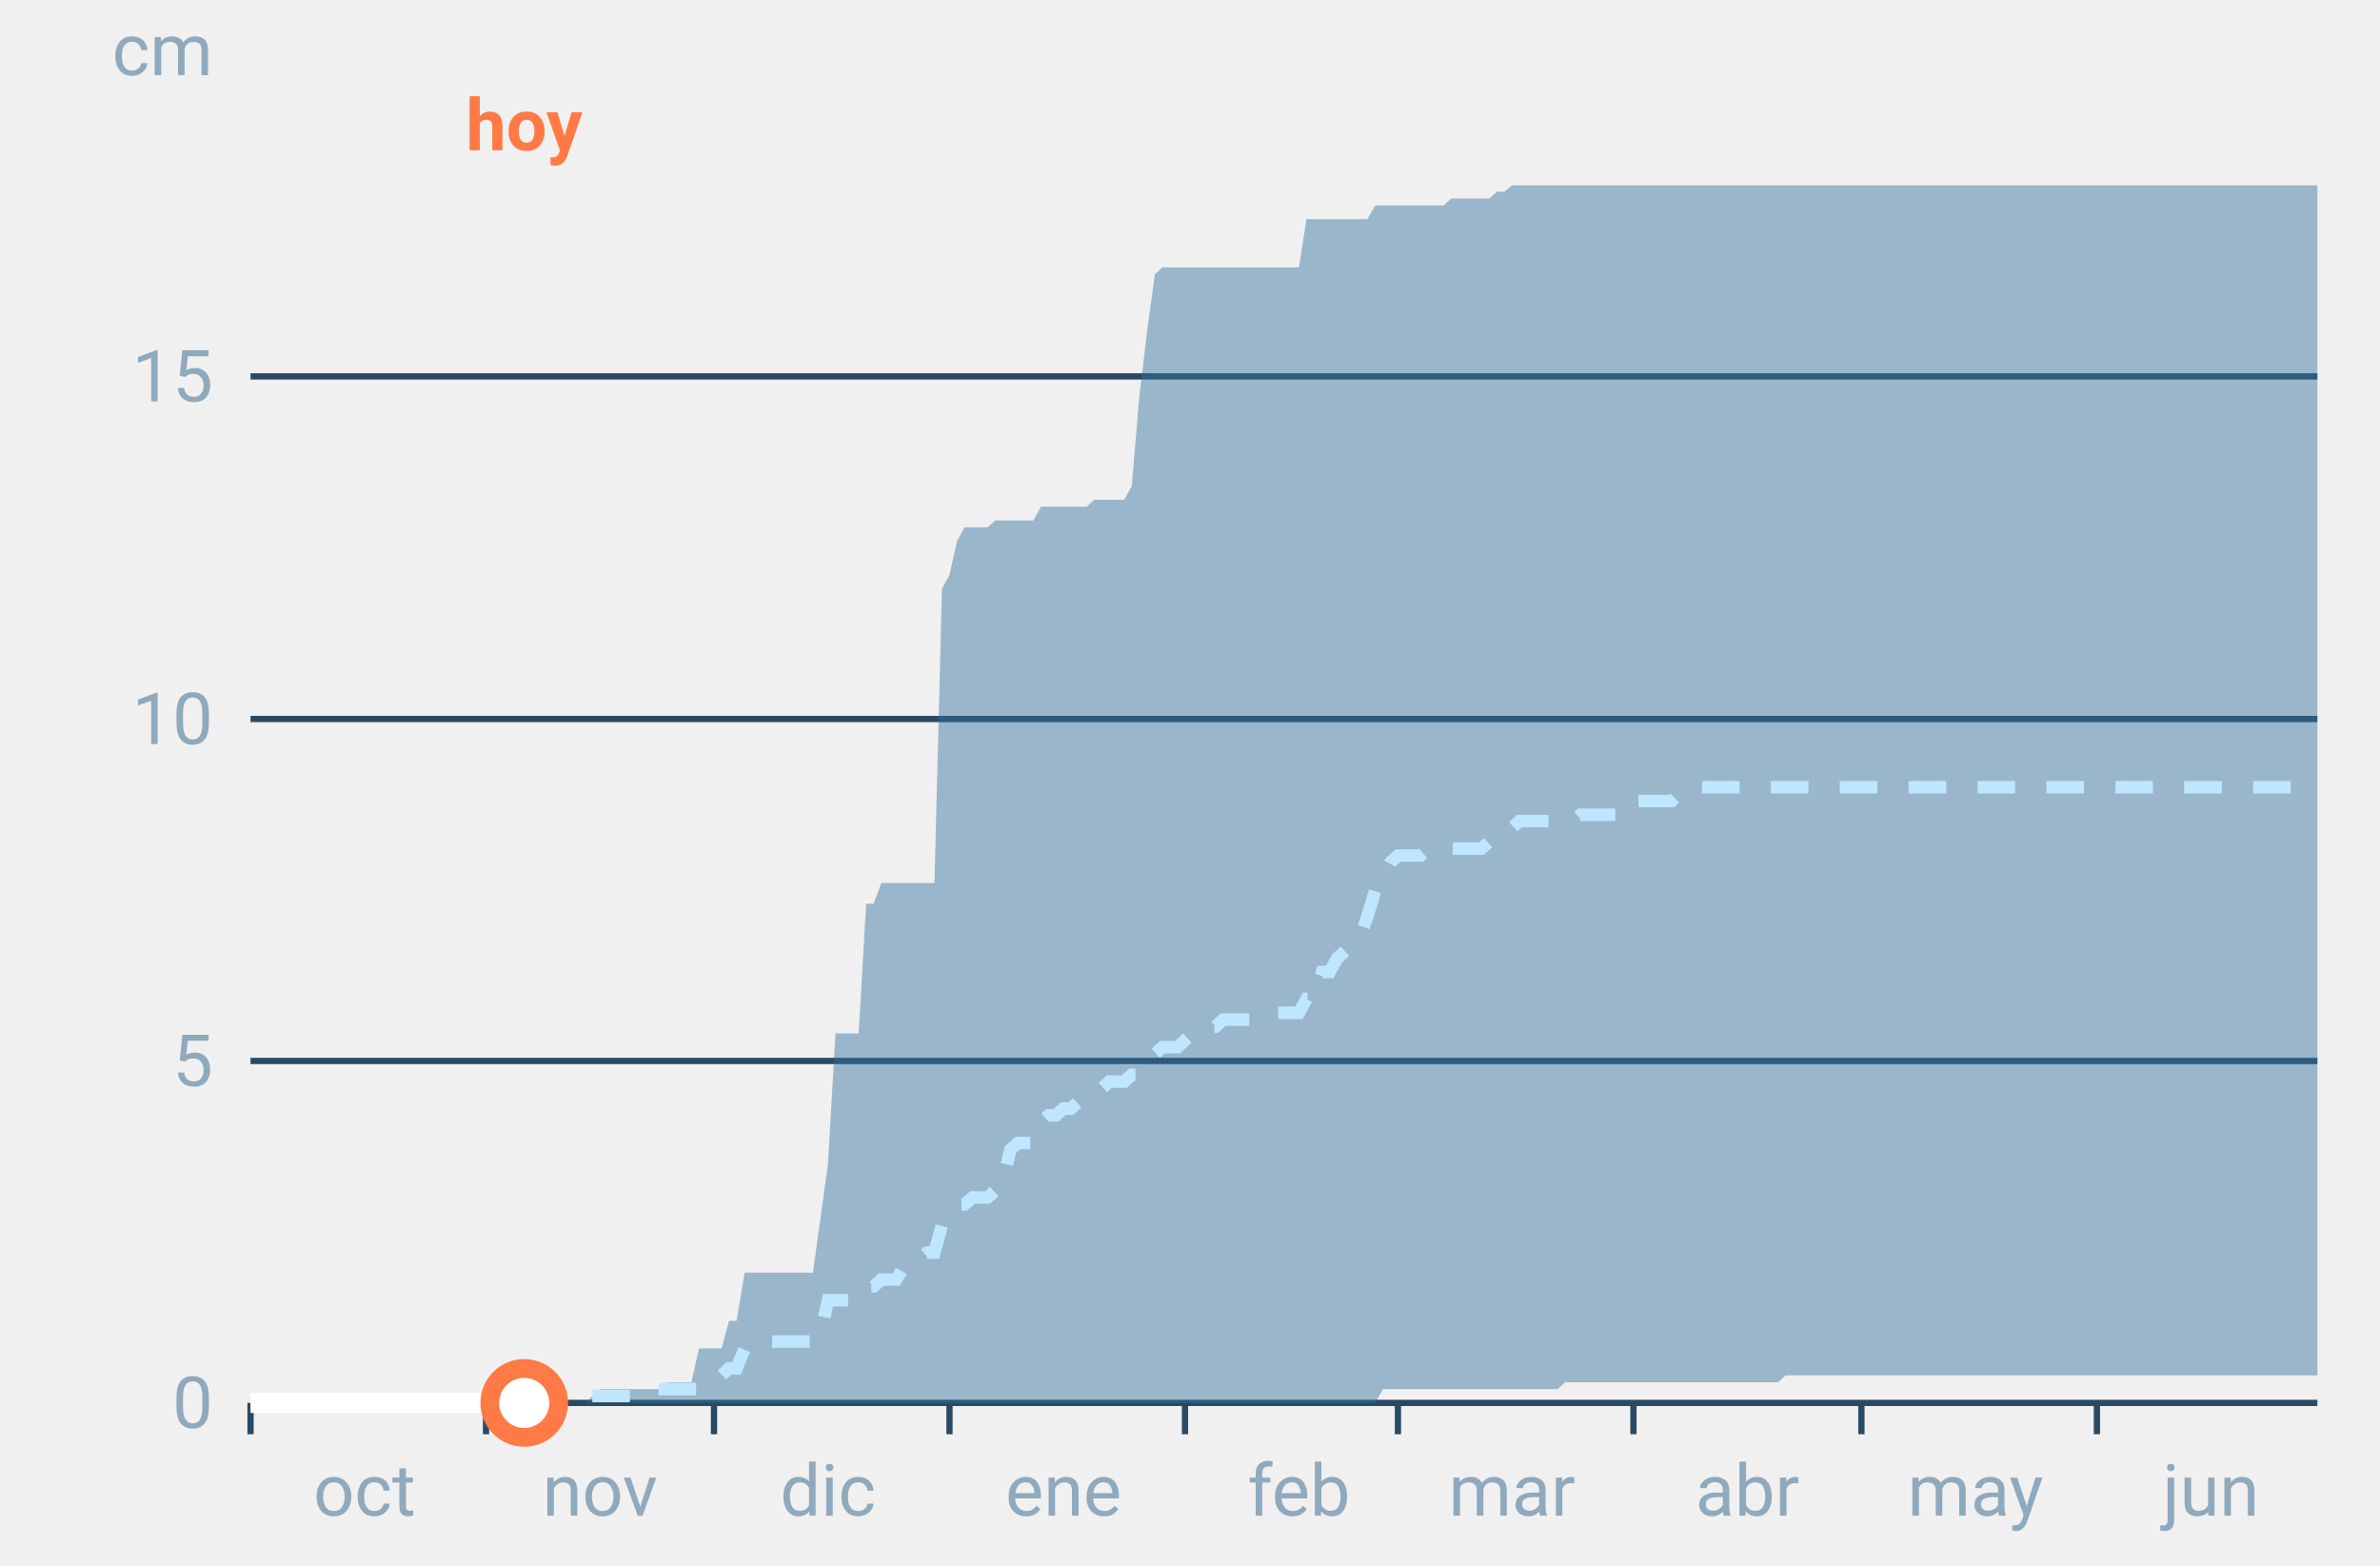
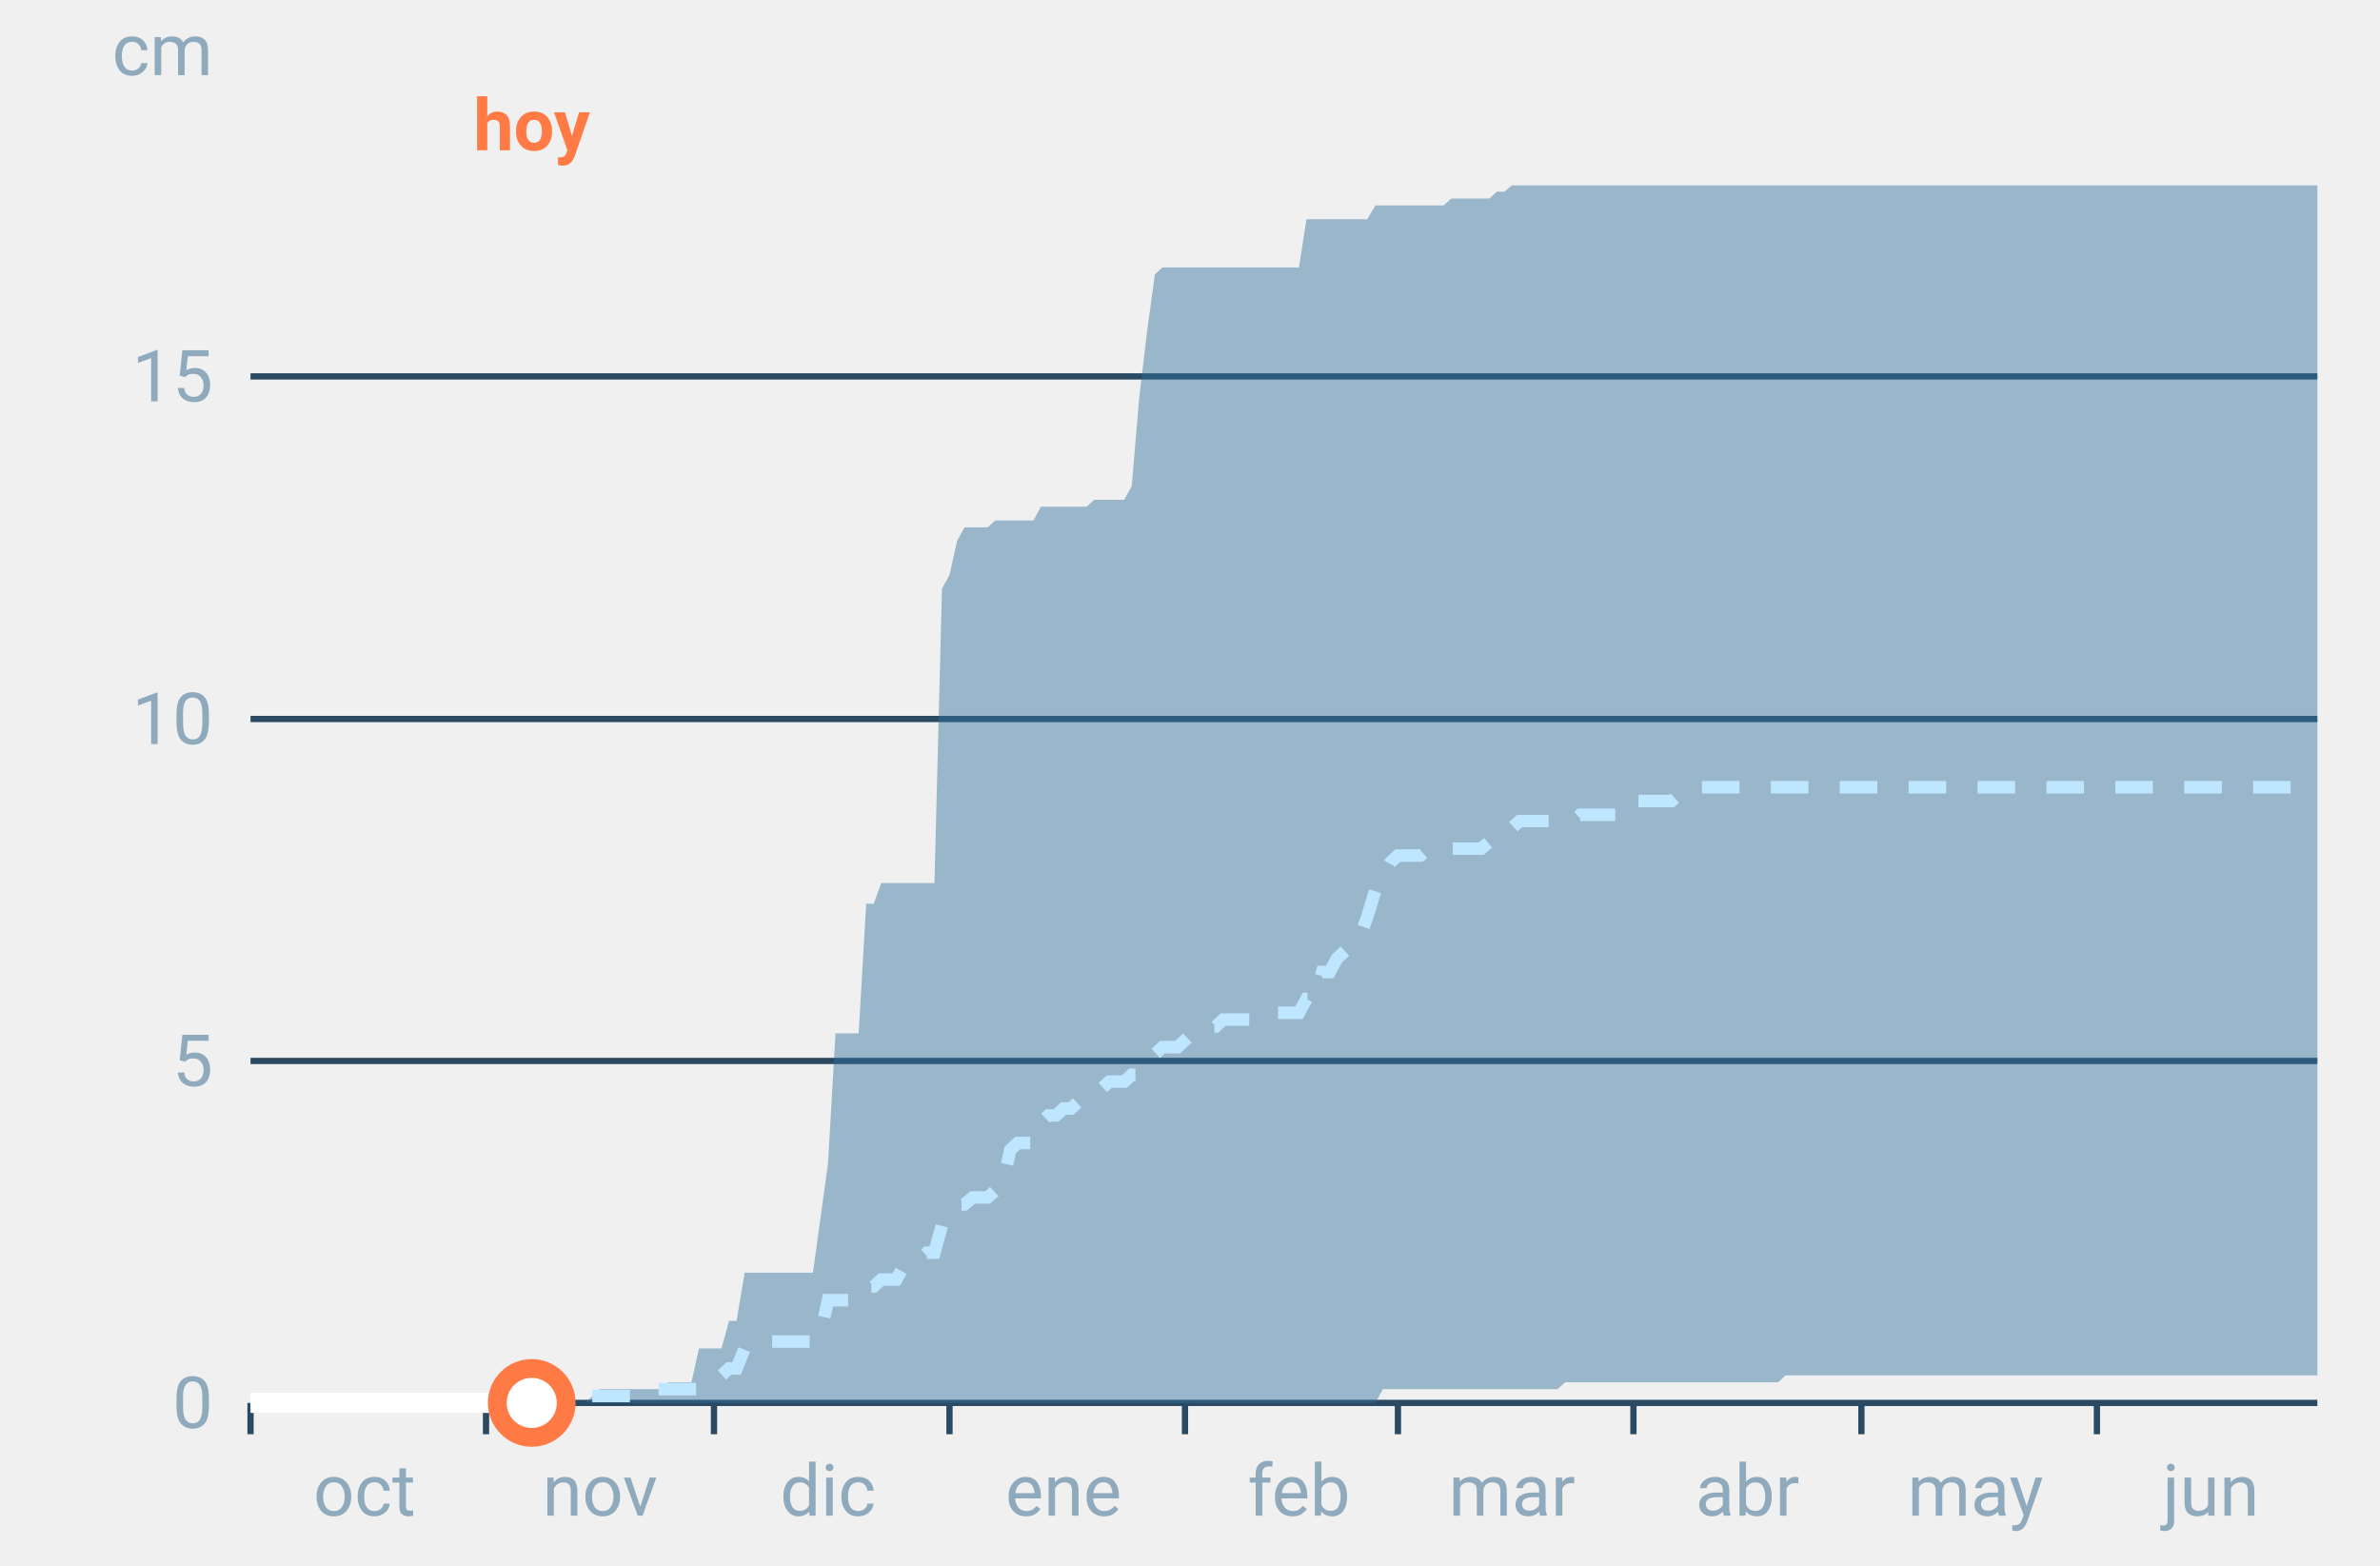
<svg xmlns="http://www.w3.org/2000/svg" font-family="-apple-system,BlinkMacSystemFont,Segoe UI,Roboto,Helvetica,Arial,sans-serif" viewBox="0 0 380 250" role="img" aria-labelledby="cgnv-ac-m" class="cgnv-svg">
  <line x1="40" x2="370" y1="224.0" y2="224.0" stroke="#2a4a63" />
  <text x="34" y="228.0" font-size="11.5" text-anchor="end" fill="#8fa9bd">0</text>
  <line x1="40" x2="370" y1="169.4" y2="169.4" stroke="#2a4a63" />
  <text x="34" y="173.4" font-size="11.5" text-anchor="end" fill="#8fa9bd">5</text>
  <line x1="40" x2="370" y1="114.8" y2="114.8" stroke="#2a4a63" />
  <text x="34" y="118.8" font-size="11.5" text-anchor="end" fill="#8fa9bd">10</text>
  <line x1="40" x2="370" y1="60.1" y2="60.1" stroke="#2a4a63" />
  <text x="34" y="64.1" font-size="11.5" text-anchor="end" fill="#8fa9bd">15</text>
  <text x="34" y="12" font-size="11.5" text-anchor="end" fill="#8fa9bd">cm</text>
  <line x1="40.0" x2="40.0" y1="224" y2="229" stroke="#2a4a63" />
  <text x="58.2" y="242" font-size="11.5" text-anchor="middle" fill="#8fa9bd">oct</text>
  <line x1="77.6" x2="77.6" y1="224" y2="229" stroke="#2a4a63" />
  <text x="95.8" y="242" font-size="11.5" text-anchor="middle" fill="#8fa9bd">nov</text>
  <line x1="114.0" x2="114.0" y1="224" y2="229" stroke="#2a4a63" />
  <text x="132.2" y="242" font-size="11.5" text-anchor="middle" fill="#8fa9bd">dic</text>
  <line x1="151.6" x2="151.6" y1="224" y2="229" stroke="#2a4a63" />
  <text x="169.8" y="242" font-size="11.5" text-anchor="middle" fill="#8fa9bd">ene</text>
  <line x1="189.2" x2="189.2" y1="224" y2="229" stroke="#2a4a63" />
  <text x="207.4" y="242" font-size="11.5" text-anchor="middle" fill="#8fa9bd">feb</text>
  <line x1="223.2" x2="223.2" y1="224" y2="229" stroke="#2a4a63" />
  <text x="241.4" y="242" font-size="11.5" text-anchor="middle" fill="#8fa9bd">mar</text>
  <line x1="260.8" x2="260.8" y1="224" y2="229" stroke="#2a4a63" />
  <text x="279.0" y="242" font-size="11.5" text-anchor="middle" fill="#8fa9bd">abr</text>
  <line x1="297.2" x2="297.2" y1="224" y2="229" stroke="#2a4a63" />
  <text x="315.4" y="242" font-size="11.5" text-anchor="middle" fill="#8fa9bd">may</text>
  <line x1="334.8" x2="334.8" y1="224" y2="229" stroke="#2a4a63" />
  <text x="353.0" y="242" font-size="11.5" text-anchor="middle" fill="#8fa9bd">jun</text>
  <polygon points="40.0,224.0 41.2,224.0 42.4,224.0 43.6,224.0 44.9,224.0 46.1,224.0 47.3,224.0 48.5,224.0 49.7,224.0 50.9,224.0 52.1,224.0 53.3,224.0 54.6,224.0 55.8,224.0 57.0,224.0 58.2,224.0 59.4,224.0 60.6,224.0 61.8,224.0 63.1,224.0 64.3,224.0 65.5,224.0 66.7,224.0 67.9,224.0 69.1,224.0 70.3,224.0 71.5,224.0 72.8,224.0 74.0,224.0 75.2,224.0 76.4,224.0 77.6,224.0 78.8,224.0 80.0,224.0 81.2,224.0 82.5,224.0 83.7,224.0 84.9,224.0 86.1,224.0 87.3,224.0 88.5,224.0 89.7,224.0 91.0,224.0 92.2,224.0 93.4,224.0 94.6,222.9 95.8,221.8 97.0,221.8 98.2,221.8 99.4,221.8 100.7,221.8 101.9,221.8 103.1,221.8 104.3,221.8 105.5,221.8 106.7,220.7 107.9,220.7 109.2,220.7 110.4,220.7 111.6,215.3 112.8,215.3 114.0,215.3 115.2,215.3 116.4,210.9 117.6,210.9 118.9,203.2 120.1,203.2 121.3,203.2 122.5,203.2 123.7,203.2 124.9,203.2 126.1,203.2 127.4,203.2 128.6,203.2 129.8,203.2 131.0,194.5 132.2,185.8 133.4,165.0 134.6,165.0 135.8,165.0 137.1,165.0 138.3,144.3 139.5,144.3 140.7,141.0 141.9,141.0 143.1,141.0 144.3,141.0 145.6,141.0 146.8,141.0 148.0,141.0 149.2,141.0 150.4,94.0 151.6,91.8 152.8,86.4 154.0,84.2 155.3,84.2 156.5,84.2 157.7,84.2 158.9,83.1 160.1,83.1 161.3,83.1 162.5,83.1 163.8,83.1 165.0,83.1 166.2,80.9 167.4,80.9 168.6,80.9 169.8,80.9 171.0,80.9 172.2,80.9 173.5,80.9 174.7,79.8 175.9,79.8 177.1,79.8 178.3,79.8 179.5,79.8 180.7,77.6 181.9,63.4 183.2,52.5 184.4,43.8 185.6,42.7 186.8,42.7 188.0,42.7 189.2,42.7 190.4,42.7 191.7,42.7 192.9,42.7 194.1,42.7 195.3,42.7 196.5,42.7 197.7,42.7 198.9,42.7 200.1,42.7 201.4,42.7 202.6,42.7 203.8,42.7 205.0,42.7 206.2,42.7 207.4,42.7 208.6,35.0 209.9,35.0 211.1,35.0 212.3,35.0 213.5,35.0 214.7,35.0 215.9,35.0 217.1,35.0 218.3,35.0 219.6,32.8 220.8,32.8 222.0,32.8 223.2,32.8 224.4,32.8 225.6,32.8 226.8,32.8 228.1,32.8 229.3,32.8 230.5,32.8 231.7,31.7 232.9,31.7 234.1,31.7 235.3,31.7 236.5,31.7 237.8,31.7 239.0,30.6 240.2,30.6 241.4,29.6 242.6,29.6 243.8,29.6 245.0,29.6 246.2,29.6 247.5,29.6 248.7,29.6 249.9,29.6 251.1,29.6 252.3,29.6 253.5,29.6 254.7,29.6 256.0,29.6 257.2,29.6 258.4,29.6 259.6,29.6 260.8,29.6 262.0,29.6 263.2,29.6 264.4,29.6 265.7,29.6 266.9,29.6 268.1,29.6 269.3,29.6 270.5,29.6 271.7,29.6 272.9,29.6 274.2,29.6 275.4,29.6 276.6,29.6 277.8,29.6 279.0,29.6 280.2,29.6 281.4,29.6 282.6,29.6 283.9,29.6 285.1,29.6 286.3,29.6 287.5,29.6 288.7,29.6 289.9,29.6 291.1,29.6 292.4,29.6 293.6,29.6 294.8,29.6 296.0,29.6 297.2,29.6 298.4,29.6 299.6,29.6 300.8,29.6 302.1,29.6 303.3,29.6 304.5,29.6 305.7,29.6 306.9,29.6 308.1,29.6 309.3,29.6 310.6,29.6 311.8,29.6 313.0,29.6 314.2,29.6 315.4,29.6 316.6,29.6 317.8,29.6 319.0,29.6 320.3,29.6 321.5,29.6 322.7,29.6 323.9,29.6 325.1,29.6 326.3,29.6 327.5,29.6 328.8,29.6 330.0,29.6 331.2,29.6 332.4,29.6 333.6,29.6 334.8,29.6 336.0,29.6 337.2,29.6 338.5,29.6 339.7,29.6 340.9,29.6 342.1,29.6 343.3,29.6 344.5,29.6 345.7,29.6 346.9,29.6 348.2,29.6 349.4,29.6 350.6,29.6 351.8,29.6 353.0,29.6 354.2,29.6 355.4,29.6 356.7,29.6 357.9,29.6 359.1,29.6 360.3,29.6 361.5,29.6 362.7,29.6 363.9,29.6 365.1,29.6 366.4,29.6 367.6,29.6 368.8,29.6 370.0,29.6 370.0,219.6 368.8,219.6 367.6,219.6 366.4,219.6 365.1,219.6 363.9,219.6 362.7,219.6 361.5,219.6 360.3,219.6 359.1,219.6 357.9,219.6 356.7,219.6 355.4,219.6 354.2,219.6 353.0,219.6 351.8,219.6 350.6,219.6 349.4,219.6 348.2,219.6 346.9,219.6 345.7,219.6 344.5,219.6 343.3,219.6 342.1,219.6 340.9,219.6 339.7,219.6 338.5,219.6 337.2,219.6 336.0,219.6 334.8,219.6 333.6,219.6 332.4,219.6 331.2,219.6 330.0,219.6 328.8,219.6 327.5,219.6 326.3,219.6 325.1,219.6 323.9,219.6 322.7,219.6 321.5,219.6 320.3,219.6 319.0,219.6 317.8,219.6 316.6,219.6 315.4,219.6 314.2,219.6 313.0,219.6 311.8,219.6 310.6,219.6 309.3,219.6 308.1,219.6 306.9,219.6 305.7,219.6 304.5,219.6 303.3,219.6 302.1,219.6 300.8,219.6 299.6,219.6 298.4,219.6 297.2,219.6 296.0,219.6 294.8,219.6 293.6,219.6 292.4,219.6 291.1,219.6 289.9,219.6 288.7,219.6 287.5,219.6 286.3,219.6 285.1,219.6 283.9,220.7 282.6,220.7 281.4,220.7 280.2,220.7 279.0,220.7 277.8,220.7 276.6,220.7 275.4,220.7 274.2,220.7 272.9,220.7 271.7,220.7 270.5,220.7 269.3,220.7 268.1,220.7 266.9,220.7 265.7,220.7 264.4,220.7 263.2,220.7 262.0,220.7 260.8,220.7 259.6,220.7 258.4,220.7 257.2,220.7 256.0,220.7 254.7,220.7 253.5,220.7 252.3,220.7 251.1,220.7 249.9,220.7 248.7,221.8 247.5,221.8 246.2,221.8 245.0,221.8 243.8,221.8 242.6,221.8 241.4,221.8 240.2,221.8 239.0,221.8 237.8,221.8 236.5,221.8 235.3,221.8 234.1,221.8 232.9,221.8 231.7,221.8 230.5,221.8 229.3,221.8 228.1,221.8 226.8,221.8 225.6,221.8 224.4,221.8 223.2,221.8 222.0,221.8 220.8,221.8 219.6,224.0 218.3,224.0 217.1,224.0 215.9,224.0 214.7,224.0 213.5,224.0 212.3,224.0 211.1,224.0 209.9,224.0 208.6,224.0 207.4,224.0 206.2,224.0 205.0,224.0 203.8,224.0 202.6,224.0 201.4,224.0 200.1,224.0 198.9,224.0 197.7,224.0 196.5,224.0 195.3,224.0 194.1,224.0 192.9,224.0 191.7,224.0 190.4,224.0 189.2,224.0 188.0,224.0 186.8,224.0 185.6,224.0 184.4,224.0 183.2,224.0 181.9,224.0 180.7,224.0 179.5,224.0 178.3,224.0 177.1,224.0 175.9,224.0 174.7,224.0 173.5,224.0 172.2,224.0 171.0,224.0 169.8,224.0 168.6,224.0 167.4,224.0 166.2,224.0 165.0,224.0 163.8,224.0 162.5,224.0 161.3,224.0 160.1,224.0 158.9,224.0 157.7,224.0 156.5,224.0 155.3,224.0 154.0,224.0 152.8,224.0 151.6,224.0 150.4,224.0 149.2,224.0 148.0,224.0 146.8,224.0 145.6,224.0 144.3,224.0 143.1,224.0 141.9,224.0 140.7,224.0 139.5,224.0 138.3,224.0 137.1,224.0 135.8,224.0 134.6,224.0 133.4,224.0 132.2,224.0 131.0,224.0 129.8,224.0 128.6,224.0 127.4,224.0 126.1,224.0 124.9,224.0 123.7,224.0 122.5,224.0 121.3,224.0 120.1,224.0 118.9,224.0 117.6,224.0 116.4,224.0 115.2,224.0 114.0,224.0 112.8,224.0 111.6,224.0 110.4,224.0 109.2,224.0 107.9,224.0 106.7,224.0 105.5,224.0 104.3,224.0 103.1,224.0 101.9,224.0 100.7,224.0 99.4,224.0 98.2,224.0 97.0,224.0 95.8,224.0 94.6,224.0 93.4,224.0 92.2,224.0 91.0,224.0 89.7,224.0 88.5,224.0 87.3,224.0 86.1,224.0 84.9,224.0 83.7,224.0 82.5,224.0 81.2,224.0 80.0,224.0 78.8,224.0 77.6,224.0 76.4,224.0 75.2,224.0 74.0,224.0 72.8,224.0 71.5,224.0 70.3,224.0 69.1,224.0 67.9,224.0 66.7,224.0 65.5,224.0 64.3,224.0 63.1,224.0 61.8,224.0 60.6,224.0 59.4,224.0 58.2,224.0 57.0,224.0 55.8,224.0 54.6,224.0 53.3,224.0 52.1,224.0 50.9,224.0 49.7,224.0 48.5,224.0 47.3,224.0 46.1,224.0 44.9,224.0 43.6,224.0 42.4,224.0 41.2,224.0 40.0,224.0" fill="#2f6f9f" fill-opacity=".45" />
  <polyline points="40.0,224.0 41.2,224.0 42.4,224.0 43.6,224.0 44.9,224.0 46.1,224.0 47.3,224.0 48.5,224.0 49.7,224.0 50.9,224.0 52.1,224.0 53.3,224.0 54.6,224.0 55.8,224.0 57.0,224.0 58.2,224.0 59.4,224.0 60.6,224.0 61.8,224.0 63.1,224.0 64.3,224.0 65.5,224.0 66.7,224.0 67.9,224.0 69.1,224.0 70.3,224.0 71.5,224.0 72.8,224.0 74.0,224.0 75.2,224.0 76.4,224.0 77.6,224.0 78.8,224.0 80.0,224.0 81.2,224.0 82.5,224.0 83.7,224.0 84.9,224.0 86.1,224.0 87.3,224.0 88.5,224.0 89.7,224.0 91.0,224.0 92.2,224.0 93.4,222.9 94.6,222.9 95.8,222.9 97.0,222.9 98.2,222.9 99.4,222.9 100.7,222.9 101.9,222.9 103.1,221.8 104.3,221.8 105.5,221.8 106.7,221.8 107.9,221.8 109.2,221.8 110.4,221.8 111.6,221.8 112.8,220.7 114.0,220.7 115.2,219.6 116.4,218.5 117.6,218.5 118.9,215.3 120.1,214.2 121.3,214.2 122.5,214.2 123.7,214.2 124.9,214.2 126.1,214.2 127.4,214.2 128.6,214.2 129.8,214.2 131.0,213.1 132.2,207.6 133.4,207.6 134.6,207.6 135.8,207.6 137.1,207.6 138.3,205.4 139.5,205.4 140.7,204.3 141.9,204.3 143.1,204.3 144.3,202.2 145.6,202.2 146.8,201.1 148.0,200.0 149.2,200.0 150.4,195.6 151.6,193.4 152.8,192.3 154.0,192.3 155.3,191.2 156.5,191.2 157.7,191.2 158.9,190.1 160.1,189.0 161.3,183.6 162.5,182.5 163.8,182.5 165.0,182.5 166.2,179.2 167.4,178.1 168.6,178.1 169.8,177.0 171.0,177.0 172.2,175.9 173.5,174.8 174.7,174.8 175.9,173.8 177.1,172.7 178.3,172.7 179.5,172.7 180.7,171.6 181.9,171.6 183.2,170.5 184.4,168.3 185.6,167.2 186.8,167.2 188.0,167.2 189.2,166.1 190.4,165.0 191.7,163.9 192.9,163.9 194.1,163.9 195.3,162.8 196.5,162.8 197.7,162.8 198.9,162.8 200.1,162.8 201.4,161.7 202.6,161.7 203.8,161.7 205.0,161.7 206.2,161.7 207.4,161.7 208.6,159.5 209.9,159.5 211.1,155.2 212.3,155.2 213.5,153.0 214.7,151.9 215.9,150.8 217.1,149.7 218.3,146.4 219.6,142.1 220.8,139.9 222.0,137.7 223.2,136.6 224.4,136.6 225.6,136.6 226.8,136.6 228.1,135.5 229.3,135.5 230.5,135.5 231.7,135.5 232.9,135.5 234.1,135.5 235.3,135.5 236.5,135.5 237.8,134.4 239.0,133.3 240.2,133.3 241.4,132.2 242.6,131.1 243.8,131.1 245.0,131.1 246.2,131.1 247.5,131.1 248.7,131.1 249.9,131.1 251.1,131.1 252.3,130.1 253.5,130.1 254.7,130.1 256.0,130.1 257.2,130.1 258.4,130.1 259.6,127.9 260.8,127.9 262.0,127.9 263.2,127.9 264.4,127.9 265.7,127.9 266.9,127.9 268.1,126.8 269.3,126.8 270.5,125.7 271.7,125.7 272.9,125.7 274.2,125.7 275.4,125.7 276.6,125.7 277.8,125.7 279.0,125.7 280.2,125.7 281.4,125.7 282.6,125.7 283.9,125.7 285.1,125.7 286.3,125.7 287.5,125.7 288.7,125.7 289.9,125.7 291.1,125.7 292.4,125.7 293.6,125.7 294.8,125.7 296.0,125.7 297.2,125.7 298.4,125.7 299.6,125.7 300.8,125.7 302.1,125.7 303.3,125.7 304.5,125.7 305.7,125.7 306.9,125.7 308.1,125.7 309.3,125.7 310.6,125.7 311.8,125.7 313.0,125.7 314.2,125.7 315.4,125.7 316.6,125.7 317.8,125.7 319.0,125.7 320.3,125.7 321.5,125.7 322.7,125.7 323.9,125.7 325.1,125.7 326.3,125.7 327.5,125.7 328.8,125.7 330.0,125.7 331.2,125.7 332.4,125.7 333.6,125.7 334.8,125.7 336.0,125.7 337.2,125.7 338.5,125.7 339.7,125.7 340.9,125.7 342.1,125.7 343.3,125.7 344.5,125.7 345.7,125.7 346.9,125.7 348.2,125.7 349.4,125.7 350.6,125.7 351.8,125.7 353.0,125.7 354.2,125.7 355.4,125.7 356.7,125.7 357.9,125.7 359.1,125.7 360.3,125.7 361.5,125.7 362.7,125.7 363.9,125.7 365.1,125.7 366.4,125.7 367.6,125.7 368.8,125.7 370.0,125.7" fill="none" stroke="#bfe6ff" stroke-width="2" stroke-dasharray="6 5" />
-   <polyline points="40.0,224.0 41.2,224.0 42.4,224.0 43.6,224.0 44.9,224.0 46.1,224.0 47.3,224.0 48.5,224.0 49.7,224.0 50.9,224.0 52.1,224.0 53.3,224.0 54.6,224.0 55.8,224.0 57.0,224.0 58.2,224.0 59.4,224.0 60.6,224.0 61.8,224.0 63.1,224.0 64.3,224.0 65.5,224.0 66.7,224.0 67.9,224.0 69.1,224.0 70.3,224.0 71.5,224.0 72.8,224.0 74.0,224.0 75.2,224.0 76.4,224.0 77.6,224.0 78.8,224.0 80.0,224.0 81.2,224.0 82.5,224.0 83.7,224.0" fill="none" stroke="#fff" stroke-width="3.2" stroke-linejoin="round" />
-   <circle cx="83.7" cy="224.0" r="5.5" fill="#fff" stroke="#ff7a45" stroke-width="3" />
-   <text x="83.7" y="24" font-size="11.5" font-weight="700" text-anchor="middle" fill="#ff7a45">hoy</text>
+   <polyline points="40.0,224.0 41.2,224.0 42.4,224.0 43.6,224.0 44.9,224.0 46.1,224.0 47.3,224.0 48.5,224.0 49.7,224.0 50.9,224.0 52.1,224.0 53.3,224.0 54.6,224.0 55.8,224.0 57.0,224.0 58.2,224.0 59.4,224.0 60.6,224.0 61.8,224.0 63.1,224.0 64.3,224.0 65.5,224.0 66.7,224.0 67.9,224.0 69.1,224.0 70.3,224.0 71.5,224.0 72.8,224.0 74.0,224.0 75.2,224.0 76.4,224.0 77.6,224.0 78.8,224.0 80.0,224.0 81.2,224.0 82.5,224.0 83.7,224.0 84.9,224.0" fill="none" stroke="#fff" stroke-width="3.2" stroke-linejoin="round" />
+   <circle cx="84.9" cy="224.0" r="5.5" fill="#fff" stroke="#ff7a45" stroke-width="3" />
+   <text x="84.9" y="24" font-size="11.5" font-weight="700" text-anchor="middle" fill="#ff7a45">hoy</text>
</svg>
